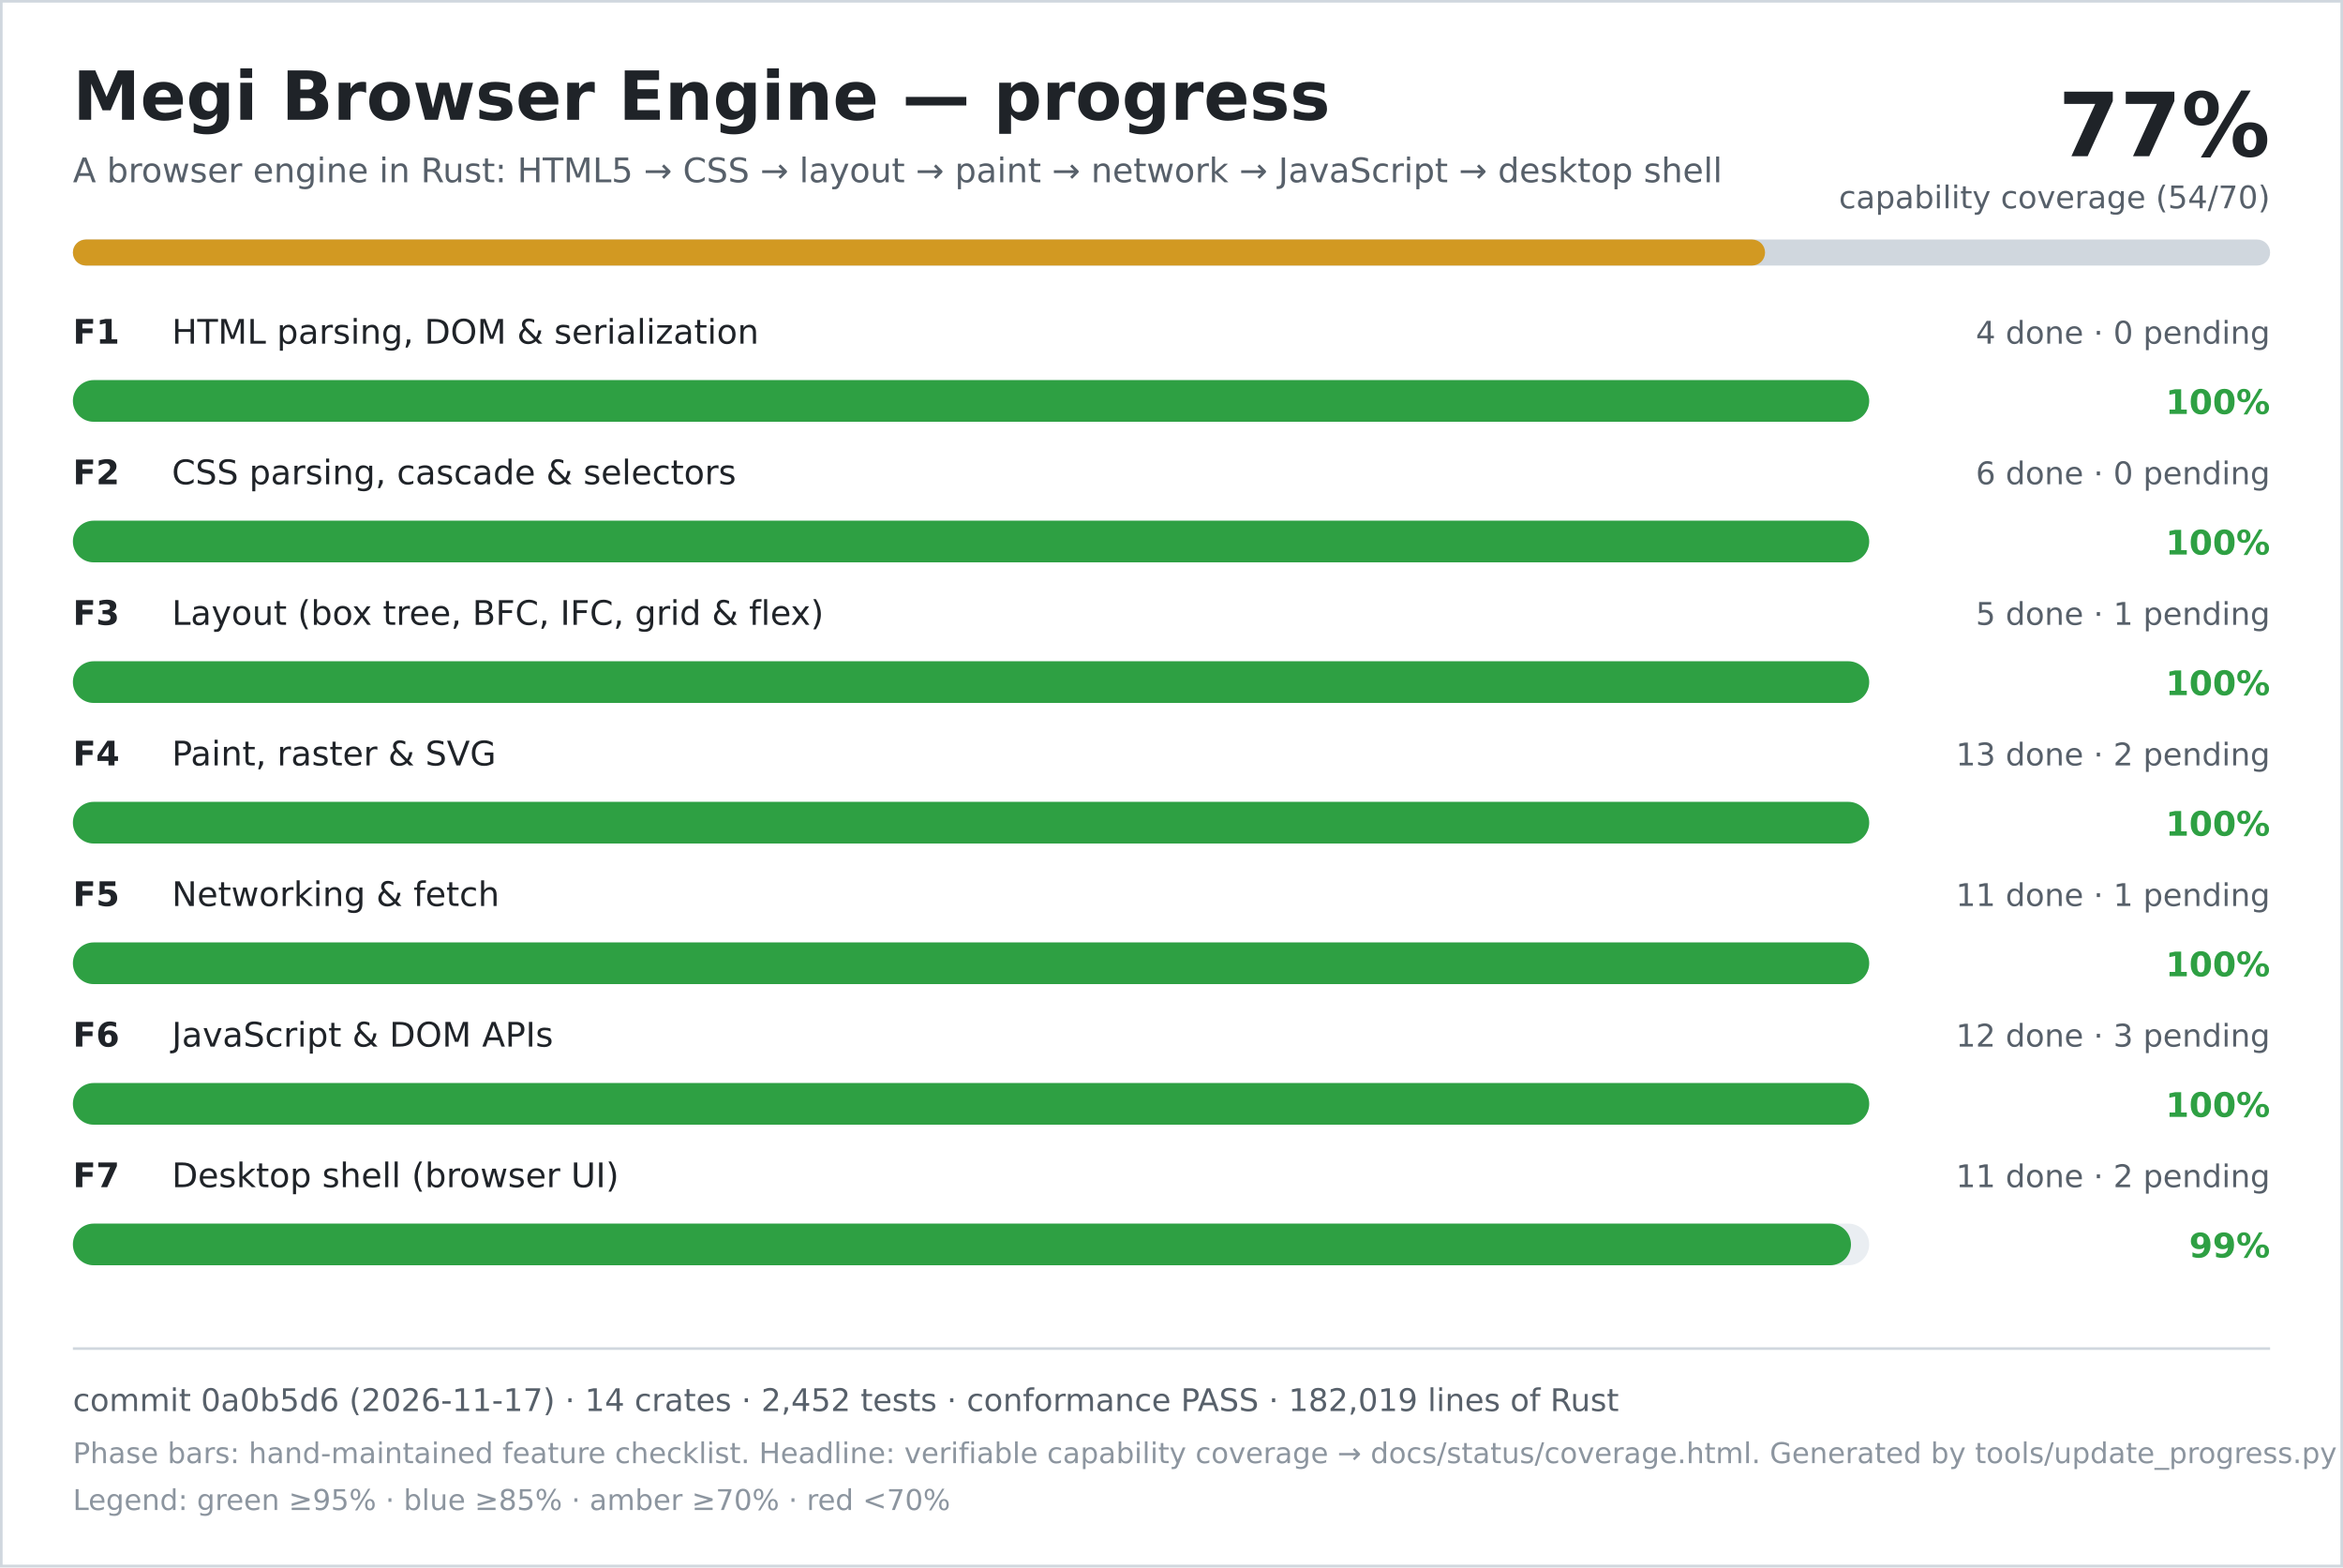
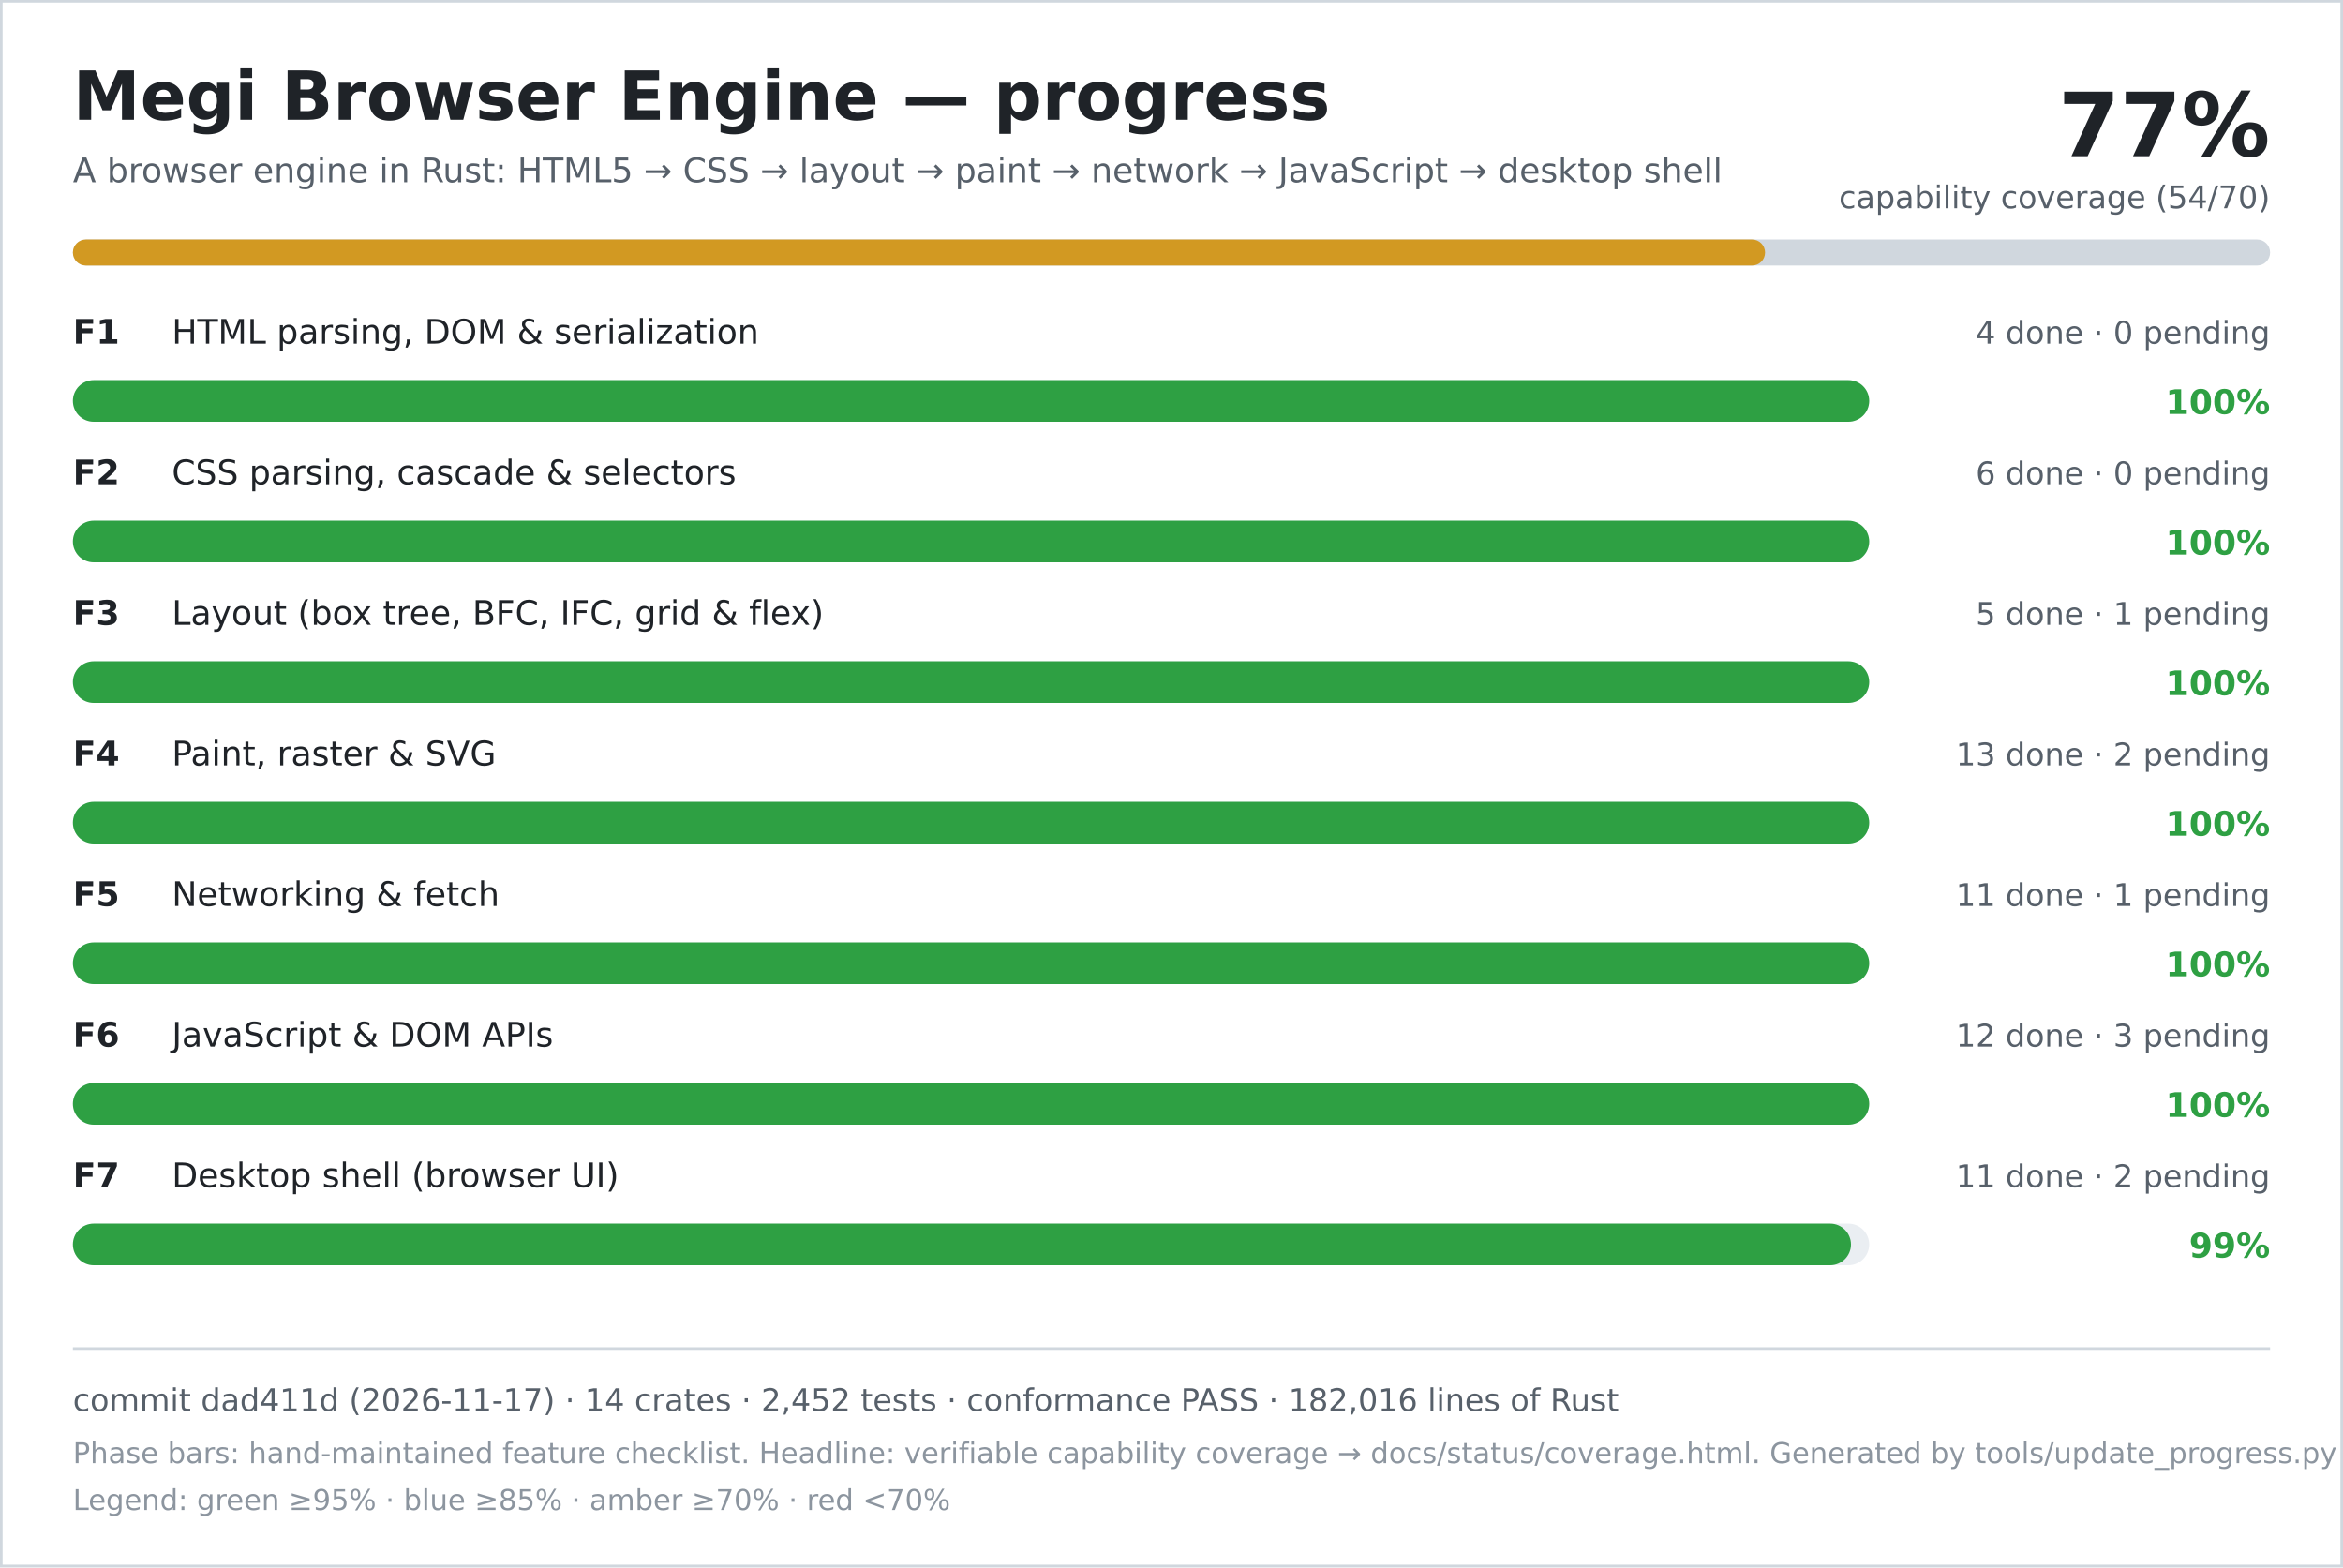
<svg xmlns="http://www.w3.org/2000/svg" width="900" height="602" viewBox="0 0 900 602" role="img" aria-labelledby="title desc">
  <rect width="900" height="602" fill="#ffffff" />
  <rect x="0.5" y="0.5" width="899" height="601" fill="none" stroke="#d0d7de" />
  <text x="28" y="46" font-family="DejaVu Sans, Verdana, sans-serif" font-size="26" font-weight="700" fill="#1f2328">Megi Browser Engine — progress</text>
  <text x="28" y="70" font-family="DejaVu Sans, Verdana, sans-serif" font-size="13" fill="#57606a">A browser engine in Rust: HTML5 → CSS → layout → paint → network → JavaScript → desktop shell</text>
  <text x="872" y="60" text-anchor="end" font-family="DejaVu Sans, Verdana, sans-serif" font-size="34" font-weight="700" fill="#1f2328">77%</text>
  <text x="872" y="80" text-anchor="end" font-family="DejaVu Sans, Verdana, sans-serif" font-size="12" fill="#57606a">capability coverage (54/70)</text>
  <rect x="28" y="92" width="844" height="10" rx="5" fill="#d0d7de" />
  <rect x="28" y="92" width="650" height="10" rx="5" fill="#d29922" />
  <text x="28" y="132" font-family="DejaVu Sans, Verdana, sans-serif" font-size="13" font-weight="700" fill="#1f2328">F1</text>
  <text x="66" y="132" font-family="DejaVu Sans, Verdana, sans-serif" font-size="13" fill="#1f2328">HTML parsing, DOM &amp; serialization</text>
  <text x="872" y="132" text-anchor="end" font-family="DejaVu Sans, Verdana, sans-serif" font-size="12" fill="#57606a">4 done · 0 pending</text>
  <rect x="28" y="146" width="690" height="16" rx="8" fill="#eaeef2" />
  <rect x="28" y="146" width="690" height="16" rx="8" fill="#2ea043" />
  <text x="872" y="159" text-anchor="end" font-family="DejaVu Sans, Verdana, sans-serif" font-size="13" font-weight="700" fill="#2ea043">100%</text>
  <text x="28" y="186" font-family="DejaVu Sans, Verdana, sans-serif" font-size="13" font-weight="700" fill="#1f2328">F2</text>
  <text x="66" y="186" font-family="DejaVu Sans, Verdana, sans-serif" font-size="13" fill="#1f2328">CSS parsing, cascade &amp; selectors</text>
  <text x="872" y="186" text-anchor="end" font-family="DejaVu Sans, Verdana, sans-serif" font-size="12" fill="#57606a">6 done · 0 pending</text>
  <rect x="28" y="200" width="690" height="16" rx="8" fill="#eaeef2" />
  <rect x="28" y="200" width="690" height="16" rx="8" fill="#2ea043" />
  <text x="872" y="213" text-anchor="end" font-family="DejaVu Sans, Verdana, sans-serif" font-size="13" font-weight="700" fill="#2ea043">100%</text>
  <text x="28" y="240" font-family="DejaVu Sans, Verdana, sans-serif" font-size="13" font-weight="700" fill="#1f2328">F3</text>
  <text x="66" y="240" font-family="DejaVu Sans, Verdana, sans-serif" font-size="13" fill="#1f2328">Layout (box tree, BFC, IFC, grid &amp; flex)</text>
  <text x="872" y="240" text-anchor="end" font-family="DejaVu Sans, Verdana, sans-serif" font-size="12" fill="#57606a">5 done · 1 pending</text>
  <rect x="28" y="254" width="690" height="16" rx="8" fill="#eaeef2" />
  <rect x="28" y="254" width="690" height="16" rx="8" fill="#2ea043" />
  <text x="872" y="267" text-anchor="end" font-family="DejaVu Sans, Verdana, sans-serif" font-size="13" font-weight="700" fill="#2ea043">100%</text>
  <text x="28" y="294" font-family="DejaVu Sans, Verdana, sans-serif" font-size="13" font-weight="700" fill="#1f2328">F4</text>
  <text x="66" y="294" font-family="DejaVu Sans, Verdana, sans-serif" font-size="13" fill="#1f2328">Paint, raster &amp; SVG</text>
  <text x="872" y="294" text-anchor="end" font-family="DejaVu Sans, Verdana, sans-serif" font-size="12" fill="#57606a">13 done · 2 pending</text>
  <rect x="28" y="308" width="690" height="16" rx="8" fill="#eaeef2" />
  <rect x="28" y="308" width="690" height="16" rx="8" fill="#2ea043" />
  <text x="872" y="321" text-anchor="end" font-family="DejaVu Sans, Verdana, sans-serif" font-size="13" font-weight="700" fill="#2ea043">100%</text>
  <text x="28" y="348" font-family="DejaVu Sans, Verdana, sans-serif" font-size="13" font-weight="700" fill="#1f2328">F5</text>
  <text x="66" y="348" font-family="DejaVu Sans, Verdana, sans-serif" font-size="13" fill="#1f2328">Networking &amp; fetch</text>
  <text x="872" y="348" text-anchor="end" font-family="DejaVu Sans, Verdana, sans-serif" font-size="12" fill="#57606a">11 done · 1 pending</text>
  <rect x="28" y="362" width="690" height="16" rx="8" fill="#eaeef2" />
  <rect x="28" y="362" width="690" height="16" rx="8" fill="#2ea043" />
  <text x="872" y="375" text-anchor="end" font-family="DejaVu Sans, Verdana, sans-serif" font-size="13" font-weight="700" fill="#2ea043">100%</text>
  <text x="28" y="402" font-family="DejaVu Sans, Verdana, sans-serif" font-size="13" font-weight="700" fill="#1f2328">F6</text>
  <text x="66" y="402" font-family="DejaVu Sans, Verdana, sans-serif" font-size="13" fill="#1f2328">JavaScript &amp; DOM APIs</text>
  <text x="872" y="402" text-anchor="end" font-family="DejaVu Sans, Verdana, sans-serif" font-size="12" fill="#57606a">12 done · 3 pending</text>
  <rect x="28" y="416" width="690" height="16" rx="8" fill="#eaeef2" />
  <rect x="28" y="416" width="690" height="16" rx="8" fill="#2ea043" />
  <text x="872" y="429" text-anchor="end" font-family="DejaVu Sans, Verdana, sans-serif" font-size="13" font-weight="700" fill="#2ea043">100%</text>
  <text x="28" y="456" font-family="DejaVu Sans, Verdana, sans-serif" font-size="13" font-weight="700" fill="#1f2328">F7</text>
  <text x="66" y="456" font-family="DejaVu Sans, Verdana, sans-serif" font-size="13" fill="#1f2328">Desktop shell (browser UI)</text>
  <text x="872" y="456" text-anchor="end" font-family="DejaVu Sans, Verdana, sans-serif" font-size="12" fill="#57606a">11 done · 2 pending</text>
  <rect x="28" y="470" width="690" height="16" rx="8" fill="#eaeef2" />
  <rect x="28" y="470" width="683" height="16" rx="8" fill="#2ea043" />
  <text x="872" y="483" text-anchor="end" font-family="DejaVu Sans, Verdana, sans-serif" font-size="13" font-weight="700" fill="#2ea043">99%</text>
  <line x1="28" y1="518" x2="872" y2="518" stroke="#d0d7de" />
-   <text x="28" y="542" font-family="DejaVu Sans, Verdana, sans-serif" font-size="12" fill="#57606a">commit 0a0b5d6 (2026-11-17) · 14 crates · 2,452 tests · conformance PASS · 182,019 lines of Rust</text>
+   <text x="28" y="542" font-family="DejaVu Sans, Verdana, sans-serif" font-size="12" fill="#57606a">commit dad411d (2026-11-17) · 14 crates · 2,452 tests · conformance PASS · 182,016 lines of Rust</text>
  <text x="28" y="562" font-family="DejaVu Sans, Verdana, sans-serif" font-size="11" fill="#8c959f">Phase bars: hand-maintained feature checklist. Headline: verifiable capability coverage → docs/status/coverage.html. Generated by tools/update_progress.py — do not edit.</text>
  <text x="28" y="580" font-family="DejaVu Sans, Verdana, sans-serif" font-size="11" fill="#8c959f">Legend: green ≥95% · blue ≥85% · amber ≥70% · red &lt;70%</text>
</svg>
